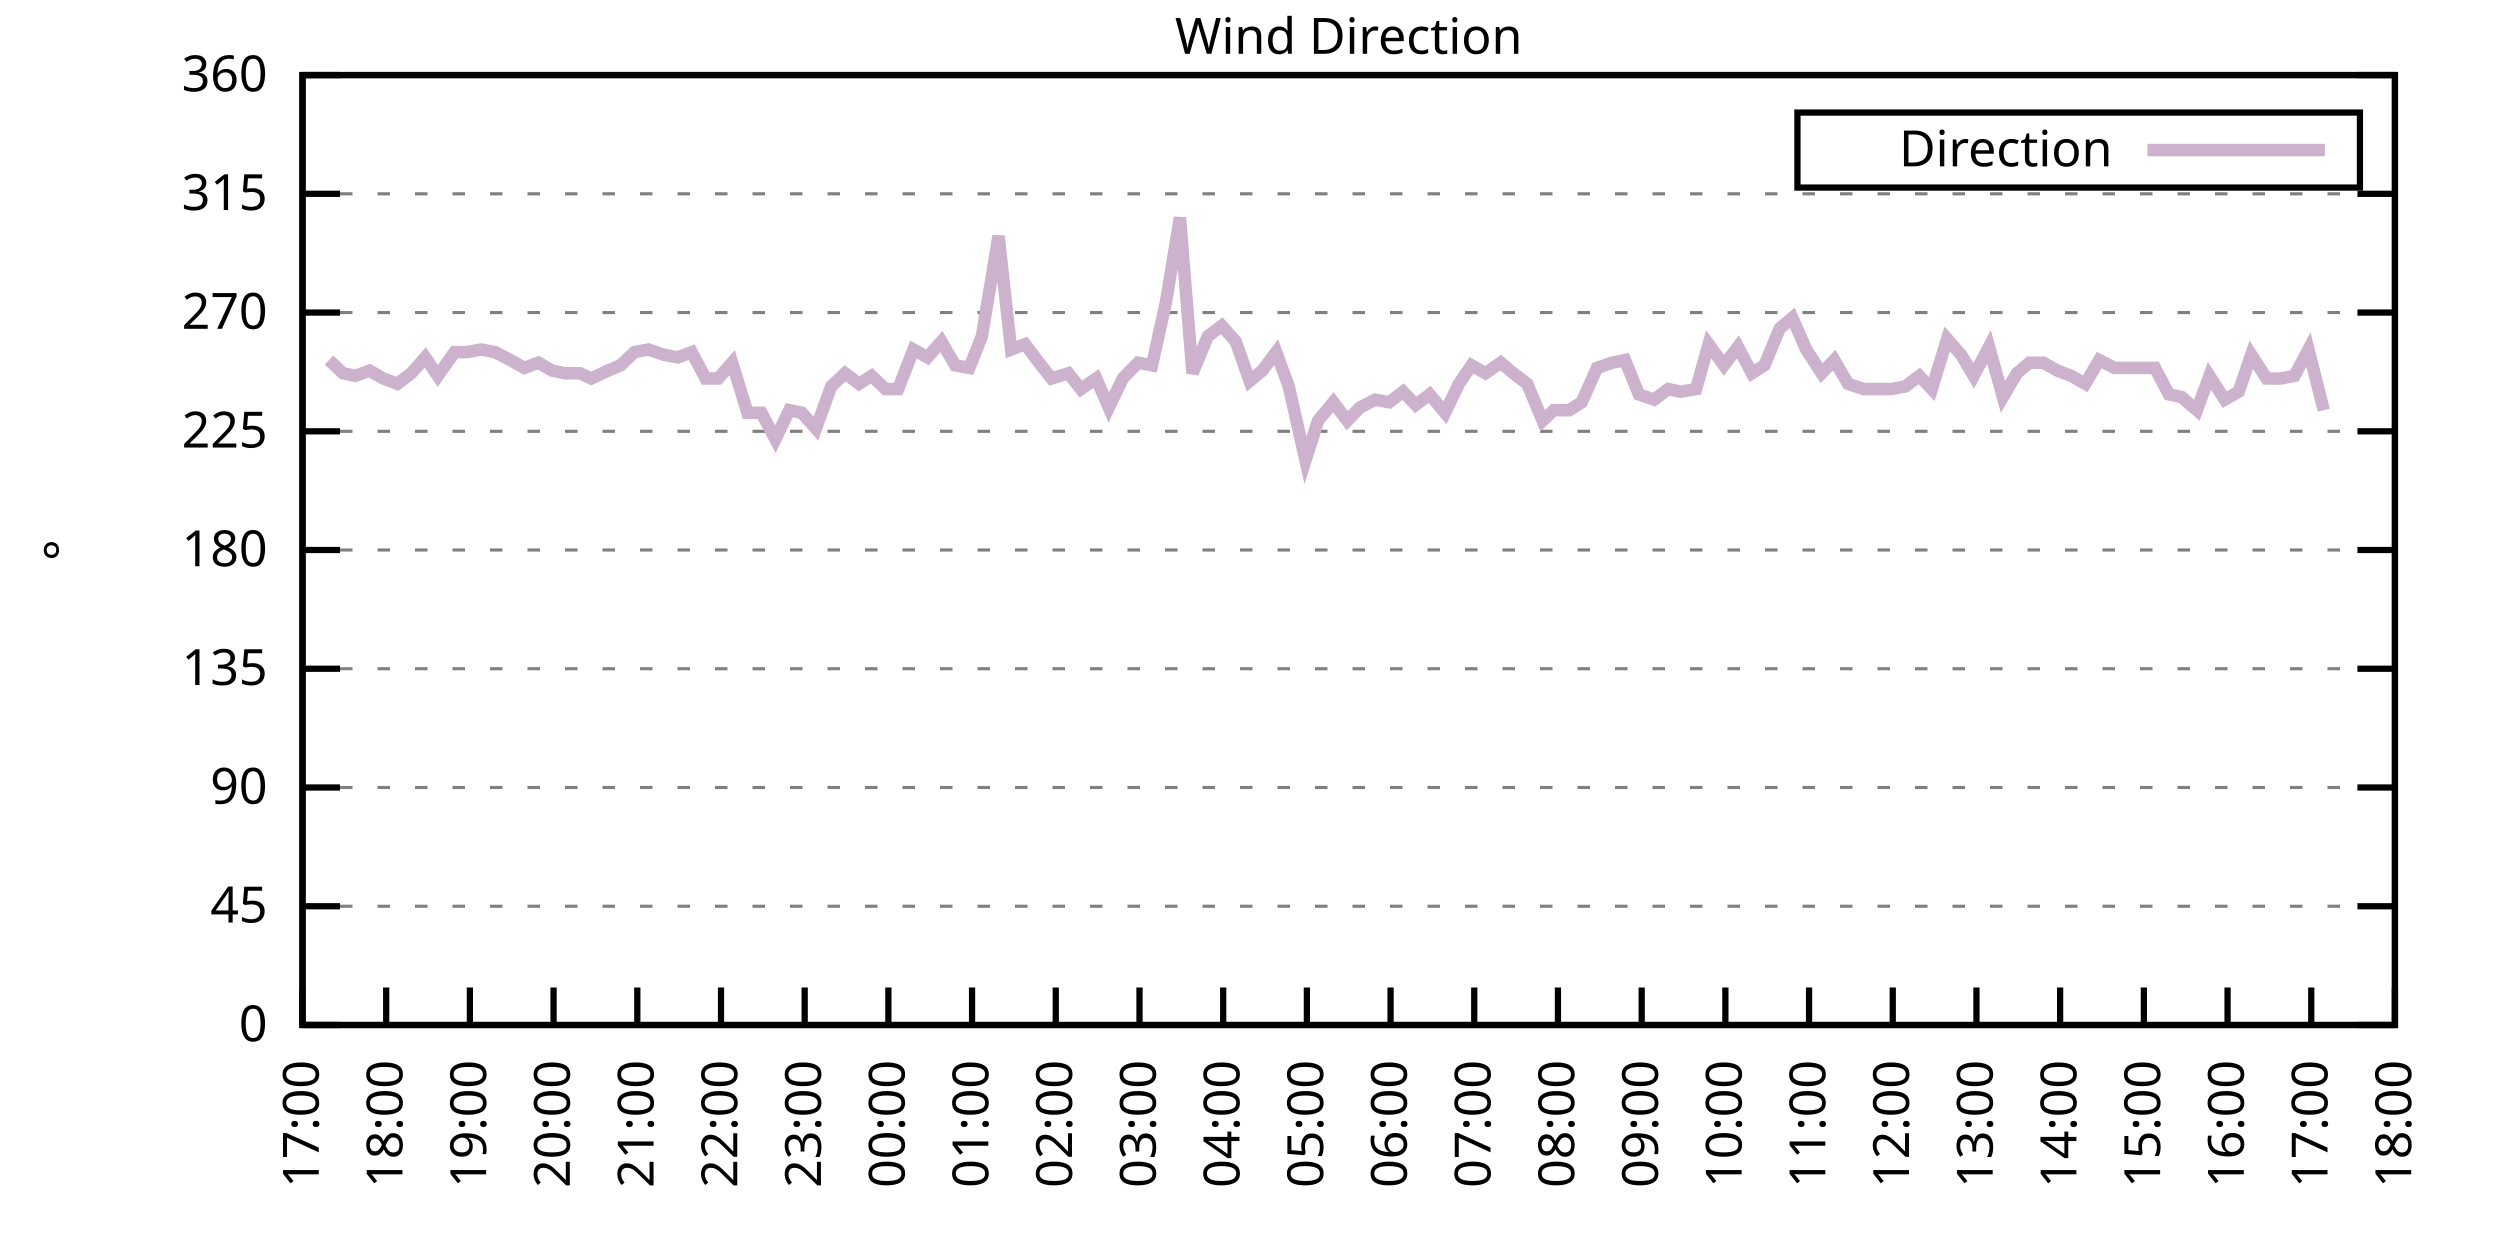
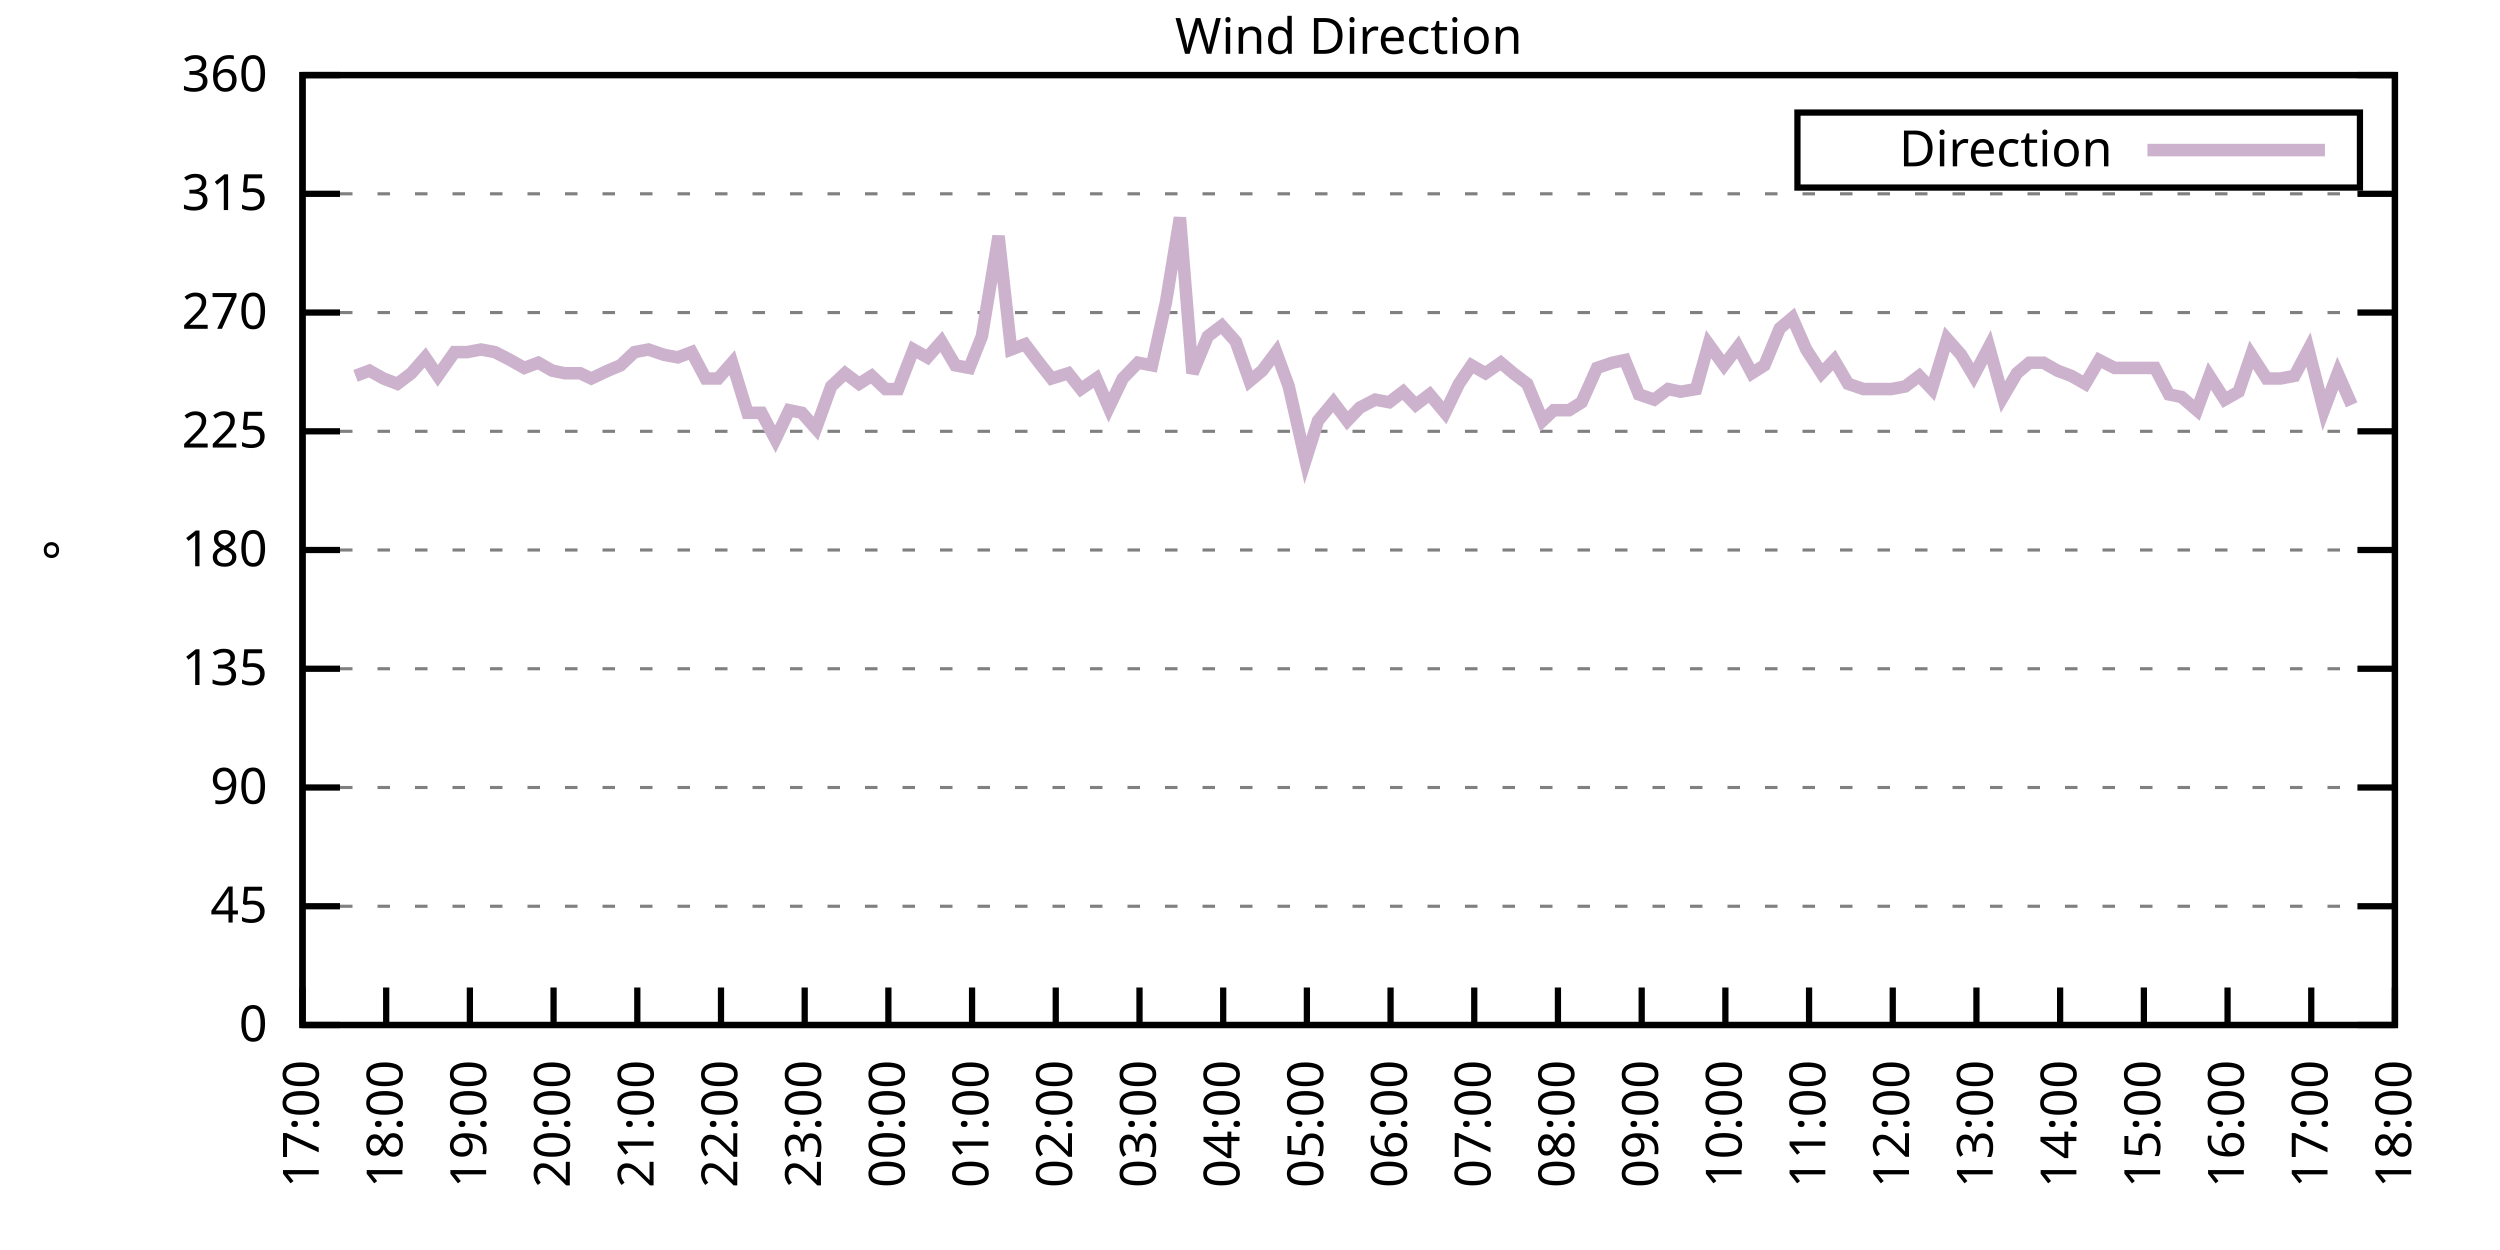
<svg xmlns="http://www.w3.org/2000/svg" xmlns:xlink="http://www.w3.org/1999/xlink" width="400" height="200" viewBox="0 0 400 200">
  <g id="gnuplot_canvas">
    <rect x="0" y="0" width="400" height="200" fill="none" />
    <defs>
      <circle id="gpDot" r="0.5" stroke-width="0.5" stroke="currentColor" />
      <path id="gpPt0" stroke-width="0.333" stroke="currentColor" d="M-1,0 h2 M0,-1 v2" />
      <path id="gpPt1" stroke-width="0.333" stroke="currentColor" d="M-1,-1 L1,1 M1,-1 L-1,1" />
      <path id="gpPt2" stroke-width="0.333" stroke="currentColor" d="M-1,0 L1,0 M0,-1 L0,1 M-1,-1 L1,1 M-1,1 L1,-1" />
      <rect id="gpPt3" stroke-width="0.333" stroke="currentColor" x="-1" y="-1" width="2" height="2" />
      <rect id="gpPt4" stroke-width="0.333" stroke="currentColor" fill="currentColor" x="-1" y="-1" width="2" height="2" />
      <circle id="gpPt5" stroke-width="0.333" stroke="currentColor" cx="0" cy="0" r="1" />
      <use xlink:href="#gpPt5" id="gpPt6" fill="currentColor" stroke="none" />
      <path id="gpPt7" stroke-width="0.333" stroke="currentColor" d="M0,-1.33 L-1.33,0.67 L1.33,0.67 z" />
      <use xlink:href="#gpPt7" id="gpPt8" fill="currentColor" stroke="none" />
      <use xlink:href="#gpPt7" id="gpPt9" stroke="currentColor" transform="rotate(180)" />
      <use xlink:href="#gpPt9" id="gpPt10" fill="currentColor" stroke="none" />
      <use xlink:href="#gpPt3" id="gpPt11" stroke="currentColor" transform="rotate(45)" />
      <use xlink:href="#gpPt11" id="gpPt12" fill="currentColor" stroke="none" />
      <path id="gpPt13" stroke-width="0.333" stroke="currentColor" d="M0,1.330 L1.265,0.411 L0.782,-1.067 L-0.782,-1.076 L-1.265,0.411 z" />
      <use xlink:href="#gpPt13" id="gpPt14" fill="currentColor" stroke="none" />
      <filter id="textbox" filterUnits="objectBoundingBox" x="0" y="0" height="1" width="1">
        <feFlood flood-color="white" flood-opacity="1" result="bgnd" />
        <feComposite in="SourceGraphic" in2="bgnd" operator="atop" />
      </filter>
      <filter id="greybox" filterUnits="objectBoundingBox" x="0" y="0" height="1" width="1">
        <feFlood flood-color="lightgrey" flood-opacity="1" result="grey" />
        <feComposite in="SourceGraphic" in2="grey" operator="atop" />
      </filter>
    </defs>
    <g fill="none" color="white" stroke="currentColor" stroke-width="1.00" stroke-linecap="butt" stroke-linejoin="miter">
</g>
    <g fill="none" color="black" stroke="currentColor" stroke-width="1.00" stroke-linecap="butt" stroke-linejoin="miter">
      <g stroke="none" shape-rendering="crispEdges">
        <polygon fill="rgb(255, 255, 255)" points="48.40,164.00 383.18,164.00 383.18,12.02 48.40,12.02 " />
      </g>
    </g>
    <g fill="none" color="black" stroke="currentColor" stroke-width="1.00" stroke-linecap="butt" stroke-linejoin="miter">
</g>
    <g fill="none" color="black" stroke="black" stroke-width="0.50" stroke-linecap="butt" stroke-linejoin="miter">
</g>
    <g fill="none" color="gray" stroke="currentColor" stroke-width="0.50" stroke-linecap="butt" stroke-linejoin="miter">
      <path stroke="gray" stroke-dasharray="2,4" class="gridline" d="M48.40,164.00 L383.19,164.00  " />
    </g>
    <g fill="none" color="gray" stroke="gray" stroke-width="1.00" stroke-linecap="butt" stroke-linejoin="miter">
</g>
    <g fill="none" color="black" stroke="currentColor" stroke-width="1.00" stroke-linecap="butt" stroke-linejoin="miter">
      <path stroke="black" d="M48.40,164.00 L54.40,164.00 M383.19,164.00 L377.19,164.00  " />
      <g transform="translate(42.80,166.60)" stroke="none" fill="black" font-family="Sans" font-size="8.00" text-anchor="end">
        <text>
          <tspan font-family="Sans"> 0</tspan>
        </text>
      </g>
    </g>
    <g fill="none" color="black" stroke="currentColor" stroke-width="1.00" stroke-linecap="butt" stroke-linejoin="miter">
</g>
    <g fill="none" color="black" stroke="black" stroke-width="0.50" stroke-linecap="butt" stroke-linejoin="miter">
</g>
    <g fill="none" color="gray" stroke="currentColor" stroke-width="0.50" stroke-linecap="butt" stroke-linejoin="miter">
      <path stroke="gray" stroke-dasharray="2,4" class="gridline" d="M48.40,145.00 L383.19,145.00  " />
    </g>
    <g fill="none" color="gray" stroke="gray" stroke-width="1.00" stroke-linecap="butt" stroke-linejoin="miter">
</g>
    <g fill="none" color="black" stroke="currentColor" stroke-width="1.00" stroke-linecap="butt" stroke-linejoin="miter">
      <path stroke="black" d="M48.40,145.00 L54.40,145.00 M383.19,145.00 L377.19,145.00  " />
      <g transform="translate(42.80,147.60)" stroke="none" fill="black" font-family="Sans" font-size="8.00" text-anchor="end">
        <text>
          <tspan font-family="Sans"> 45</tspan>
        </text>
      </g>
    </g>
    <g fill="none" color="black" stroke="currentColor" stroke-width="1.00" stroke-linecap="butt" stroke-linejoin="miter">
</g>
    <g fill="none" color="black" stroke="black" stroke-width="0.50" stroke-linecap="butt" stroke-linejoin="miter">
</g>
    <g fill="none" color="gray" stroke="currentColor" stroke-width="0.50" stroke-linecap="butt" stroke-linejoin="miter">
      <path stroke="gray" stroke-dasharray="2,4" class="gridline" d="M48.40,126.00 L383.19,126.00  " />
    </g>
    <g fill="none" color="gray" stroke="gray" stroke-width="1.00" stroke-linecap="butt" stroke-linejoin="miter">
</g>
    <g fill="none" color="black" stroke="currentColor" stroke-width="1.00" stroke-linecap="butt" stroke-linejoin="miter">
      <path stroke="black" d="M48.40,126.00 L54.40,126.00 M383.19,126.00 L377.19,126.00  " />
      <g transform="translate(42.80,128.60)" stroke="none" fill="black" font-family="Sans" font-size="8.00" text-anchor="end">
        <text>
          <tspan font-family="Sans"> 90</tspan>
        </text>
      </g>
    </g>
    <g fill="none" color="black" stroke="currentColor" stroke-width="1.00" stroke-linecap="butt" stroke-linejoin="miter">
</g>
    <g fill="none" color="black" stroke="black" stroke-width="0.50" stroke-linecap="butt" stroke-linejoin="miter">
</g>
    <g fill="none" color="gray" stroke="currentColor" stroke-width="0.50" stroke-linecap="butt" stroke-linejoin="miter">
      <path stroke="gray" stroke-dasharray="2,4" class="gridline" d="M48.40,107.00 L383.19,107.00  " />
    </g>
    <g fill="none" color="gray" stroke="gray" stroke-width="1.00" stroke-linecap="butt" stroke-linejoin="miter">
</g>
    <g fill="none" color="black" stroke="currentColor" stroke-width="1.00" stroke-linecap="butt" stroke-linejoin="miter">
      <path stroke="black" d="M48.40,107.00 L54.40,107.00 M383.19,107.00 L377.19,107.00  " />
      <g transform="translate(42.80,109.60)" stroke="none" fill="black" font-family="Sans" font-size="8.00" text-anchor="end">
        <text>
          <tspan font-family="Sans"> 135</tspan>
        </text>
      </g>
    </g>
    <g fill="none" color="black" stroke="currentColor" stroke-width="1.00" stroke-linecap="butt" stroke-linejoin="miter">
</g>
    <g fill="none" color="black" stroke="black" stroke-width="0.50" stroke-linecap="butt" stroke-linejoin="miter">
</g>
    <g fill="none" color="gray" stroke="currentColor" stroke-width="0.50" stroke-linecap="butt" stroke-linejoin="miter">
      <path stroke="gray" stroke-dasharray="2,4" class="gridline" d="M48.40,88.00 L383.19,88.00  " />
    </g>
    <g fill="none" color="gray" stroke="gray" stroke-width="1.00" stroke-linecap="butt" stroke-linejoin="miter">
</g>
    <g fill="none" color="black" stroke="currentColor" stroke-width="1.00" stroke-linecap="butt" stroke-linejoin="miter">
      <path stroke="black" d="M48.40,88.00 L54.40,88.00 M383.19,88.00 L377.19,88.00  " />
      <g transform="translate(42.80,90.60)" stroke="none" fill="black" font-family="Sans" font-size="8.00" text-anchor="end">
        <text>
          <tspan font-family="Sans"> 180</tspan>
        </text>
      </g>
    </g>
    <g fill="none" color="black" stroke="currentColor" stroke-width="1.00" stroke-linecap="butt" stroke-linejoin="miter">
</g>
    <g fill="none" color="black" stroke="black" stroke-width="0.50" stroke-linecap="butt" stroke-linejoin="miter">
</g>
    <g fill="none" color="gray" stroke="currentColor" stroke-width="0.50" stroke-linecap="butt" stroke-linejoin="miter">
      <path stroke="gray" stroke-dasharray="2,4" class="gridline" d="M48.40,69.01 L383.19,69.01  " />
    </g>
    <g fill="none" color="gray" stroke="gray" stroke-width="1.00" stroke-linecap="butt" stroke-linejoin="miter">
</g>
    <g fill="none" color="black" stroke="currentColor" stroke-width="1.00" stroke-linecap="butt" stroke-linejoin="miter">
      <path stroke="black" d="M48.40,69.01 L54.40,69.01 M383.19,69.01 L377.19,69.01  " />
      <g transform="translate(42.80,71.61)" stroke="none" fill="black" font-family="Sans" font-size="8.00" text-anchor="end">
        <text>
          <tspan font-family="Sans"> 225</tspan>
        </text>
      </g>
    </g>
    <g fill="none" color="black" stroke="currentColor" stroke-width="1.00" stroke-linecap="butt" stroke-linejoin="miter">
</g>
    <g fill="none" color="black" stroke="black" stroke-width="0.50" stroke-linecap="butt" stroke-linejoin="miter">
</g>
    <g fill="none" color="gray" stroke="currentColor" stroke-width="0.50" stroke-linecap="butt" stroke-linejoin="miter">
      <path stroke="gray" stroke-dasharray="2,4" class="gridline" d="M48.40,50.01 L383.19,50.01  " />
    </g>
    <g fill="none" color="gray" stroke="gray" stroke-width="1.00" stroke-linecap="butt" stroke-linejoin="miter">
</g>
    <g fill="none" color="black" stroke="currentColor" stroke-width="1.00" stroke-linecap="butt" stroke-linejoin="miter">
      <path stroke="black" d="M48.40,50.01 L54.40,50.01 M383.19,50.01 L377.19,50.01  " />
      <g transform="translate(42.80,52.61)" stroke="none" fill="black" font-family="Sans" font-size="8.00" text-anchor="end">
        <text>
          <tspan font-family="Sans"> 270</tspan>
        </text>
      </g>
    </g>
    <g fill="none" color="black" stroke="currentColor" stroke-width="1.00" stroke-linecap="butt" stroke-linejoin="miter">
</g>
    <g fill="none" color="black" stroke="black" stroke-width="0.50" stroke-linecap="butt" stroke-linejoin="miter">
</g>
    <g fill="none" color="gray" stroke="currentColor" stroke-width="0.50" stroke-linecap="butt" stroke-linejoin="miter">
      <path stroke="gray" stroke-dasharray="2,4" class="gridline" d="M48.40,31.01 L383.19,31.01  " />
    </g>
    <g fill="none" color="gray" stroke="gray" stroke-width="1.00" stroke-linecap="butt" stroke-linejoin="miter">
</g>
    <g fill="none" color="black" stroke="currentColor" stroke-width="1.00" stroke-linecap="butt" stroke-linejoin="miter">
      <path stroke="black" d="M48.40,31.01 L54.40,31.01 M383.19,31.01 L377.19,31.01  " />
      <g transform="translate(42.80,33.61)" stroke="none" fill="black" font-family="Sans" font-size="8.00" text-anchor="end">
        <text>
          <tspan font-family="Sans"> 315</tspan>
        </text>
      </g>
    </g>
    <g fill="none" color="black" stroke="currentColor" stroke-width="1.00" stroke-linecap="butt" stroke-linejoin="miter">
</g>
    <g fill="none" color="black" stroke="black" stroke-width="0.50" stroke-linecap="butt" stroke-linejoin="miter">
</g>
    <g fill="none" color="gray" stroke="currentColor" stroke-width="0.50" stroke-linecap="butt" stroke-linejoin="miter">
      <path stroke="gray" stroke-dasharray="2,4" class="gridline" d="M48.40,12.01 L383.19,12.01  " />
    </g>
    <g fill="none" color="gray" stroke="gray" stroke-width="1.00" stroke-linecap="butt" stroke-linejoin="miter">
</g>
    <g fill="none" color="black" stroke="currentColor" stroke-width="1.00" stroke-linecap="butt" stroke-linejoin="miter">
      <path stroke="black" d="M48.40,12.01 L54.40,12.01 M383.19,12.01 L377.19,12.01  " />
      <g transform="translate(42.80,14.61)" stroke="none" fill="black" font-family="Sans" font-size="8.00" text-anchor="end">
        <text>
          <tspan font-family="Sans"> 360</tspan>
        </text>
      </g>
    </g>
    <g fill="none" color="black" stroke="currentColor" stroke-width="1.00" stroke-linecap="butt" stroke-linejoin="miter">
      <path stroke="black" d="M48.40,164.00 L48.40,158.00  " />
      <g transform="translate(51.00,169.60) rotate(270.00)" stroke="none" fill="black" font-family="Sans" font-size="8.00" text-anchor="end">
        <text>
          <tspan font-family="Sans">17:00</tspan>
        </text>
      </g>
    </g>
    <g fill="none" color="black" stroke="currentColor" stroke-width="1.00" stroke-linecap="butt" stroke-linejoin="miter">
      <path stroke="black" d="M61.79,164.00 L61.79,158.00  " />
      <g transform="translate(64.39,169.60) rotate(270.00)" stroke="none" fill="black" font-family="Sans" font-size="8.00" text-anchor="end">
        <text>
          <tspan font-family="Sans">18:00</tspan>
        </text>
      </g>
    </g>
    <g fill="none" color="black" stroke="currentColor" stroke-width="1.00" stroke-linecap="butt" stroke-linejoin="miter">
      <path stroke="black" d="M75.18,164.00 L75.18,158.00  " />
      <g transform="translate(77.78,169.60) rotate(270.00)" stroke="none" fill="black" font-family="Sans" font-size="8.00" text-anchor="end">
        <text>
          <tspan font-family="Sans">19:00</tspan>
        </text>
      </g>
    </g>
    <g fill="none" color="black" stroke="currentColor" stroke-width="1.00" stroke-linecap="butt" stroke-linejoin="miter">
      <path stroke="black" d="M88.57,164.00 L88.57,158.00  " />
      <g transform="translate(91.17,169.60) rotate(270.00)" stroke="none" fill="black" font-family="Sans" font-size="8.00" text-anchor="end">
        <text>
          <tspan font-family="Sans">20:00</tspan>
        </text>
      </g>
    </g>
    <g fill="none" color="black" stroke="currentColor" stroke-width="1.00" stroke-linecap="butt" stroke-linejoin="miter">
      <path stroke="black" d="M101.97,164.00 L101.97,158.00  " />
      <g transform="translate(104.57,169.60) rotate(270.00)" stroke="none" fill="black" font-family="Sans" font-size="8.00" text-anchor="end">
        <text>
          <tspan font-family="Sans">21:00</tspan>
        </text>
      </g>
    </g>
    <g fill="none" color="black" stroke="currentColor" stroke-width="1.00" stroke-linecap="butt" stroke-linejoin="miter">
      <path stroke="black" d="M115.36,164.00 L115.36,158.00  " />
      <g transform="translate(117.96,169.60) rotate(270.00)" stroke="none" fill="black" font-family="Sans" font-size="8.00" text-anchor="end">
        <text>
          <tspan font-family="Sans">22:00</tspan>
        </text>
      </g>
    </g>
    <g fill="none" color="black" stroke="currentColor" stroke-width="1.00" stroke-linecap="butt" stroke-linejoin="miter">
      <path stroke="black" d="M128.75,164.00 L128.75,158.00  " />
      <g transform="translate(131.35,169.60) rotate(270.00)" stroke="none" fill="black" font-family="Sans" font-size="8.00" text-anchor="end">
        <text>
          <tspan font-family="Sans">23:00</tspan>
        </text>
      </g>
    </g>
    <g fill="none" color="black" stroke="currentColor" stroke-width="1.00" stroke-linecap="butt" stroke-linejoin="miter">
      <path stroke="black" d="M142.14,164.00 L142.14,158.00  " />
      <g transform="translate(144.74,169.60) rotate(270.00)" stroke="none" fill="black" font-family="Sans" font-size="8.00" text-anchor="end">
        <text>
          <tspan font-family="Sans">00:00</tspan>
        </text>
      </g>
    </g>
    <g fill="none" color="black" stroke="currentColor" stroke-width="1.00" stroke-linecap="butt" stroke-linejoin="miter">
      <path stroke="black" d="M155.53,164.00 L155.53,158.00  " />
      <g transform="translate(158.13,169.60) rotate(270.00)" stroke="none" fill="black" font-family="Sans" font-size="8.00" text-anchor="end">
        <text>
          <tspan font-family="Sans">01:00</tspan>
        </text>
      </g>
    </g>
    <g fill="none" color="black" stroke="currentColor" stroke-width="1.00" stroke-linecap="butt" stroke-linejoin="miter">
      <path stroke="black" d="M168.92,164.00 L168.92,158.00  " />
      <g transform="translate(171.52,169.60) rotate(270.00)" stroke="none" fill="black" font-family="Sans" font-size="8.00" text-anchor="end">
        <text>
          <tspan font-family="Sans">02:00</tspan>
        </text>
      </g>
    </g>
    <g fill="none" color="black" stroke="currentColor" stroke-width="1.00" stroke-linecap="butt" stroke-linejoin="miter">
      <path stroke="black" d="M182.32,164.00 L182.32,158.00  " />
      <g transform="translate(184.92,169.60) rotate(270.00)" stroke="none" fill="black" font-family="Sans" font-size="8.00" text-anchor="end">
        <text>
          <tspan font-family="Sans">03:00</tspan>
        </text>
      </g>
    </g>
    <g fill="none" color="black" stroke="currentColor" stroke-width="1.00" stroke-linecap="butt" stroke-linejoin="miter">
      <path stroke="black" d="M195.71,164.00 L195.71,158.00  " />
      <g transform="translate(198.31,169.60) rotate(270.00)" stroke="none" fill="black" font-family="Sans" font-size="8.00" text-anchor="end">
        <text>
          <tspan font-family="Sans">04:00</tspan>
        </text>
      </g>
    </g>
    <g fill="none" color="black" stroke="currentColor" stroke-width="1.00" stroke-linecap="butt" stroke-linejoin="miter">
      <path stroke="black" d="M209.10,164.00 L209.10,158.00  " />
      <g transform="translate(211.70,169.60) rotate(270.00)" stroke="none" fill="black" font-family="Sans" font-size="8.00" text-anchor="end">
        <text>
          <tspan font-family="Sans">05:00</tspan>
        </text>
      </g>
    </g>
    <g fill="none" color="black" stroke="currentColor" stroke-width="1.00" stroke-linecap="butt" stroke-linejoin="miter">
      <path stroke="black" d="M222.49,164.00 L222.49,158.00  " />
      <g transform="translate(225.09,169.60) rotate(270.00)" stroke="none" fill="black" font-family="Sans" font-size="8.00" text-anchor="end">
        <text>
          <tspan font-family="Sans">06:00</tspan>
        </text>
      </g>
    </g>
    <g fill="none" color="black" stroke="currentColor" stroke-width="1.00" stroke-linecap="butt" stroke-linejoin="miter">
      <path stroke="black" d="M235.88,164.00 L235.88,158.00  " />
      <g transform="translate(238.48,169.60) rotate(270.00)" stroke="none" fill="black" font-family="Sans" font-size="8.00" text-anchor="end">
        <text>
          <tspan font-family="Sans">07:00</tspan>
        </text>
      </g>
    </g>
    <g fill="none" color="black" stroke="currentColor" stroke-width="1.00" stroke-linecap="butt" stroke-linejoin="miter">
      <path stroke="black" d="M249.27,164.00 L249.27,158.00  " />
      <g transform="translate(251.87,169.60) rotate(270.00)" stroke="none" fill="black" font-family="Sans" font-size="8.00" text-anchor="end">
        <text>
          <tspan font-family="Sans">08:00</tspan>
        </text>
      </g>
    </g>
    <g fill="none" color="black" stroke="currentColor" stroke-width="1.00" stroke-linecap="butt" stroke-linejoin="miter">
      <path stroke="black" d="M262.67,164.00 L262.67,158.00  " />
      <g transform="translate(265.27,169.60) rotate(270.00)" stroke="none" fill="black" font-family="Sans" font-size="8.00" text-anchor="end">
        <text>
          <tspan font-family="Sans">09:00</tspan>
        </text>
      </g>
    </g>
    <g fill="none" color="black" stroke="currentColor" stroke-width="1.00" stroke-linecap="butt" stroke-linejoin="miter">
      <path stroke="black" d="M276.06,164.00 L276.06,158.00  " />
      <g transform="translate(278.66,169.60) rotate(270.00)" stroke="none" fill="black" font-family="Sans" font-size="8.00" text-anchor="end">
        <text>
          <tspan font-family="Sans">10:00</tspan>
        </text>
      </g>
    </g>
    <g fill="none" color="black" stroke="currentColor" stroke-width="1.00" stroke-linecap="butt" stroke-linejoin="miter">
      <path stroke="black" d="M289.45,164.00 L289.45,158.00  " />
      <g transform="translate(292.05,169.60) rotate(270.00)" stroke="none" fill="black" font-family="Sans" font-size="8.00" text-anchor="end">
        <text>
          <tspan font-family="Sans">11:00</tspan>
        </text>
      </g>
    </g>
    <g fill="none" color="black" stroke="currentColor" stroke-width="1.00" stroke-linecap="butt" stroke-linejoin="miter">
      <path stroke="black" d="M302.84,164.00 L302.84,158.00  " />
      <g transform="translate(305.44,169.60) rotate(270.00)" stroke="none" fill="black" font-family="Sans" font-size="8.00" text-anchor="end">
        <text>
          <tspan font-family="Sans">12:00</tspan>
        </text>
      </g>
    </g>
    <g fill="none" color="black" stroke="currentColor" stroke-width="1.00" stroke-linecap="butt" stroke-linejoin="miter">
      <path stroke="black" d="M316.23,164.00 L316.23,158.00  " />
      <g transform="translate(318.83,169.60) rotate(270.00)" stroke="none" fill="black" font-family="Sans" font-size="8.00" text-anchor="end">
        <text>
          <tspan font-family="Sans">13:00</tspan>
        </text>
      </g>
    </g>
    <g fill="none" color="black" stroke="currentColor" stroke-width="1.00" stroke-linecap="butt" stroke-linejoin="miter">
      <path stroke="black" d="M329.62,164.00 L329.62,158.00  " />
      <g transform="translate(332.22,169.60) rotate(270.00)" stroke="none" fill="black" font-family="Sans" font-size="8.00" text-anchor="end">
        <text>
          <tspan font-family="Sans">14:00</tspan>
        </text>
      </g>
    </g>
    <g fill="none" color="black" stroke="currentColor" stroke-width="1.00" stroke-linecap="butt" stroke-linejoin="miter">
      <path stroke="black" d="M343.02,164.00 L343.02,158.00  " />
      <g transform="translate(345.62,169.60) rotate(270.00)" stroke="none" fill="black" font-family="Sans" font-size="8.00" text-anchor="end">
        <text>
          <tspan font-family="Sans">15:00</tspan>
        </text>
      </g>
    </g>
    <g fill="none" color="black" stroke="currentColor" stroke-width="1.00" stroke-linecap="butt" stroke-linejoin="miter">
      <path stroke="black" d="M356.41,164.00 L356.41,158.00  " />
      <g transform="translate(359.01,169.60) rotate(270.00)" stroke="none" fill="black" font-family="Sans" font-size="8.00" text-anchor="end">
        <text>
          <tspan font-family="Sans">16:00</tspan>
        </text>
      </g>
    </g>
    <g fill="none" color="black" stroke="currentColor" stroke-width="1.00" stroke-linecap="butt" stroke-linejoin="miter">
      <path stroke="black" d="M369.80,164.00 L369.80,158.00  " />
      <g transform="translate(372.40,169.60) rotate(270.00)" stroke="none" fill="black" font-family="Sans" font-size="8.00" text-anchor="end">
        <text>
          <tspan font-family="Sans">17:00</tspan>
        </text>
      </g>
    </g>
    <g fill="none" color="black" stroke="currentColor" stroke-width="1.00" stroke-linecap="butt" stroke-linejoin="miter">
      <path stroke="black" d="M383.19,164.00 L383.19,158.00  " />
      <g transform="translate(385.79,169.60) rotate(270.00)" stroke="none" fill="black" font-family="Sans" font-size="8.00" text-anchor="end">
        <text>
          <tspan font-family="Sans">18:00</tspan>
        </text>
      </g>
    </g>
    <g fill="none" color="black" stroke="currentColor" stroke-width="1.00" stroke-linecap="butt" stroke-linejoin="miter">
</g>
    <g fill="none" color="black" stroke="currentColor" stroke-width="1.00" stroke-linecap="butt" stroke-linejoin="miter">
      <path stroke="black" d="M48.40,12.01 L48.40,164.00 L383.19,164.00 L383.19,12.01 L48.40,12.01 Z  " />
    </g>
    <g fill="none" color="black" stroke="currentColor" stroke-width="1.00" stroke-linecap="butt" stroke-linejoin="miter">
</g>
    <g fill="none" color="black" stroke="currentColor" stroke-width="1.00" stroke-linecap="butt" stroke-linejoin="miter">
      <path stroke="black" d="M287.59,30.01 L287.59,18.01 L377.59,18.01 L377.59,30.01 L287.59,30.01 Z  " />
    </g>
    <g id="Wind_direction_plot_1">
      <g fill="none" color="white" stroke="black" stroke-width="2.00" stroke-linecap="butt" stroke-linejoin="miter">
</g>
      <g fill="none" color="black" stroke="currentColor" stroke-width="2.00" stroke-linecap="butt" stroke-linejoin="miter">
        <g transform="translate(337.99,26.61)" stroke="none" fill="black" font-family="Sans" font-size="8.00" text-anchor="end">
          <text>
            <tspan font-family="Sans">Direction</tspan>
          </text>
        </g>
      </g>
      <g fill="none" color="black" stroke="currentColor" stroke-width="2.00" stroke-linecap="butt" stroke-linejoin="miter">
-         <path stroke="rgb(204, 178, 204)" d="M343.59,24.01 L371.99,24.01 M52.64,57.61 L54.87,59.72 L56.88,60.14 L59.11,59.30 L61.35,60.56 L63.58,61.41   L65.81,59.72 L68.04,57.18 L70.05,60.14 L72.73,56.34 L74.74,56.34 L76.97,55.92 L79.20,56.34 L81.66,57.61   L83.89,58.87 L86.12,58.03 L88.35,59.30 L90.36,59.72 L92.82,59.72 L94.60,60.56 L97.28,59.30 L99.29,58.45   L101.52,56.34 L103.75,55.92 L106.21,56.76 L108.44,57.18 L110.67,56.34 L112.90,60.56 L114.91,60.56 L117.14,58.03   L119.60,66.05 L121.83,66.05 L124.06,70.27 L126.29,65.63 L128.30,66.05 L130.54,68.58 L132.99,61.83 L135.22,59.72   L137.45,61.41 L139.46,60.14 L141.69,62.25 L143.70,62.25 L146.16,55.92 L148.39,57.18 L150.62,54.65 L152.85,58.45   L155.09,58.87 L157.10,53.81 L159.77,37.76 L161.78,55.92 L164.01,55.07 L166.25,58.03 L168.25,60.56 L170.93,59.72   L172.94,62.25 L175.40,60.56 L177.41,65.21 L179.64,60.56 L182.09,58.03 L184.32,58.45 L186.56,48.32 L188.79,34.81   L190.80,59.72 L193.25,53.81 L195.48,52.12 L197.72,54.65 L199.95,60.98 L201.96,59.30 L204.19,56.34 L206.20,61.83   L208.88,73.65 L210.88,67.32 L213.34,64.36 L215.57,67.32 L217.58,65.21 L220.04,63.94 L222.27,64.36 L224.50,62.67   L226.51,64.78 L228.74,63.10 L231.20,66.05 L233.43,61.41 L235.44,58.45 L237.67,59.72 L240.12,58.03 L242.13,59.72   L244.36,61.41 L246.82,67.32 L248.60,65.63 L251.06,65.63 L253.07,64.36 L255.52,58.87 L257.98,58.03 L259.99,57.61   L262.22,63.10 L264.67,63.94 L266.91,62.25 L268.92,62.67 L271.37,62.25 L273.38,55.07 L275.83,58.45 L278.07,55.50   L280.30,59.72 L282.31,58.45 L284.76,52.54 L286.77,50.85 L289.00,55.92 L291.46,59.72 L293.47,57.61 L295.70,61.41   L298.15,62.25 L300.39,62.25 L302.62,62.25 L304.85,61.83 L307.08,60.14 L309.09,62.25 L311.54,54.23 L313.78,56.76   L315.79,60.14 L318.24,55.50 L320.47,63.52 L322.70,59.72 L324.71,58.03 L326.95,58.03 L329.18,59.30 L331.41,60.14   L333.64,61.41 L335.87,57.61 L338.33,58.87 L340.56,58.87 L344.80,58.87 L347.03,63.10 L349.04,63.52 L351.50,65.63   L353.51,60.14 L355.96,63.94 L358.19,62.67 L360.20,56.76 L362.66,60.56 L364.89,60.56 L367.12,60.14 L369.35,55.92   L371.81,65.63  " />
+         <path stroke="rgb(204, 178, 204)" d="M343.59,24.01 L371.99,24.01 M56.88,60.14 L59.11,59.30 L61.35,60.56 L63.58,61.41 L65.81,59.72 L68.04,57.18   L70.05,60.14 L72.73,56.34 L74.74,56.34 L76.97,55.92 L79.20,56.34 L81.66,57.61 L83.89,58.87 L86.12,58.03   L88.35,59.30 L90.36,59.72 L92.82,59.72 L94.60,60.56 L97.28,59.30 L99.29,58.45 L101.52,56.34 L103.75,55.92   L106.21,56.76 L108.44,57.18 L110.67,56.34 L112.90,60.56 L114.91,60.56 L117.14,58.03 L119.60,66.05 L121.83,66.05   L124.06,70.27 L126.29,65.63 L128.30,66.05 L130.54,68.58 L132.99,61.83 L135.22,59.72 L137.45,61.41 L139.46,60.14   L141.69,62.25 L143.70,62.25 L146.16,55.92 L148.39,57.18 L150.62,54.65 L152.85,58.45 L155.09,58.87 L157.10,53.81   L159.77,37.76 L161.78,55.92 L164.01,55.07 L166.25,58.03 L168.25,60.56 L170.93,59.72 L172.94,62.25 L175.40,60.56   L177.41,65.21 L179.64,60.56 L182.09,58.03 L184.32,58.45 L186.56,48.32 L188.79,34.81 L190.80,59.72 L193.25,53.81   L195.48,52.12 L197.72,54.65 L199.95,60.98 L201.96,59.30 L204.19,56.34 L206.20,61.83 L208.88,73.65 L210.88,67.32   L213.34,64.36 L215.57,67.32 L217.58,65.21 L220.04,63.94 L222.27,64.36 L224.50,62.67 L226.51,64.78 L228.74,63.10   L231.20,66.05 L233.43,61.41 L235.44,58.45 L237.67,59.72 L240.12,58.03 L242.13,59.72 L244.36,61.41 L246.82,67.32   L248.60,65.63 L251.06,65.63 L253.07,64.36 L255.52,58.87 L257.98,58.03 L259.99,57.61 L262.22,63.10 L264.67,63.94   L266.91,62.25 L268.92,62.67 L271.37,62.25 L273.38,55.07 L275.83,58.45 L278.07,55.50 L280.30,59.72 L282.31,58.45   L284.76,52.54 L286.77,50.85 L289.00,55.92 L291.46,59.72 L293.47,57.61 L295.70,61.41 L298.15,62.25 L300.39,62.25   L302.62,62.25 L304.85,61.83 L307.08,60.14 L309.09,62.25 L311.54,54.23 L313.78,56.76 L315.79,60.14 L318.24,55.50   L320.47,63.52 L322.70,59.72 L324.71,58.03 L326.95,58.03 L329.18,59.30 L331.41,60.14 L333.64,61.41 L335.87,57.61   L338.33,58.87 L340.56,58.87 L344.80,58.87 L347.03,63.10 L349.04,63.52 L351.50,65.63 L353.51,60.14 L355.96,63.94   L358.19,62.67 L360.20,56.76 L362.66,60.56 L364.89,60.56 L367.12,60.14 L369.35,55.92 L371.81,65.63 L374.04,59.72   L376.27,64.78  " />
      </g>
    </g>
    <g fill="none" color="black" stroke="currentColor" stroke-width="2.00" stroke-linecap="butt" stroke-linejoin="miter">
</g>
    <g fill="none" color="black" stroke="black" stroke-width="1.00" stroke-linecap="butt" stroke-linejoin="miter">
</g>
    <g fill="none" color="black" stroke="currentColor" stroke-width="1.00" stroke-linecap="butt" stroke-linejoin="miter">
      <path stroke="black" d="M48.40,12.01 L48.40,164.00 L383.19,164.00 L383.19,12.01 L48.40,12.01 Z  " />
      <g transform="translate(12.80,88.01) rotate(270.00)" stroke="none" fill="black" font-family="Sans" font-size="8.00" text-anchor="middle">
        <text>
          <tspan font-family="Sans">°</tspan>
        </text>
      </g>
    </g>
    <g fill="none" color="black" stroke="currentColor" stroke-width="1.00" stroke-linecap="butt" stroke-linejoin="miter">
</g>
    <g fill="none" color="black" stroke="currentColor" stroke-width="1.00" stroke-linecap="butt" stroke-linejoin="miter">
      <g transform="translate(215.79,8.61)" stroke="none" fill="black" font-family="Sans" font-size="8.00" text-anchor="middle">
        <text>
          <tspan font-family="Sans">Wind Direction</tspan>
        </text>
      </g>
    </g>
    <g fill="none" color="black" stroke="currentColor" stroke-width="1.00" stroke-linecap="butt" stroke-linejoin="miter">
</g>
  </g>
</svg>
